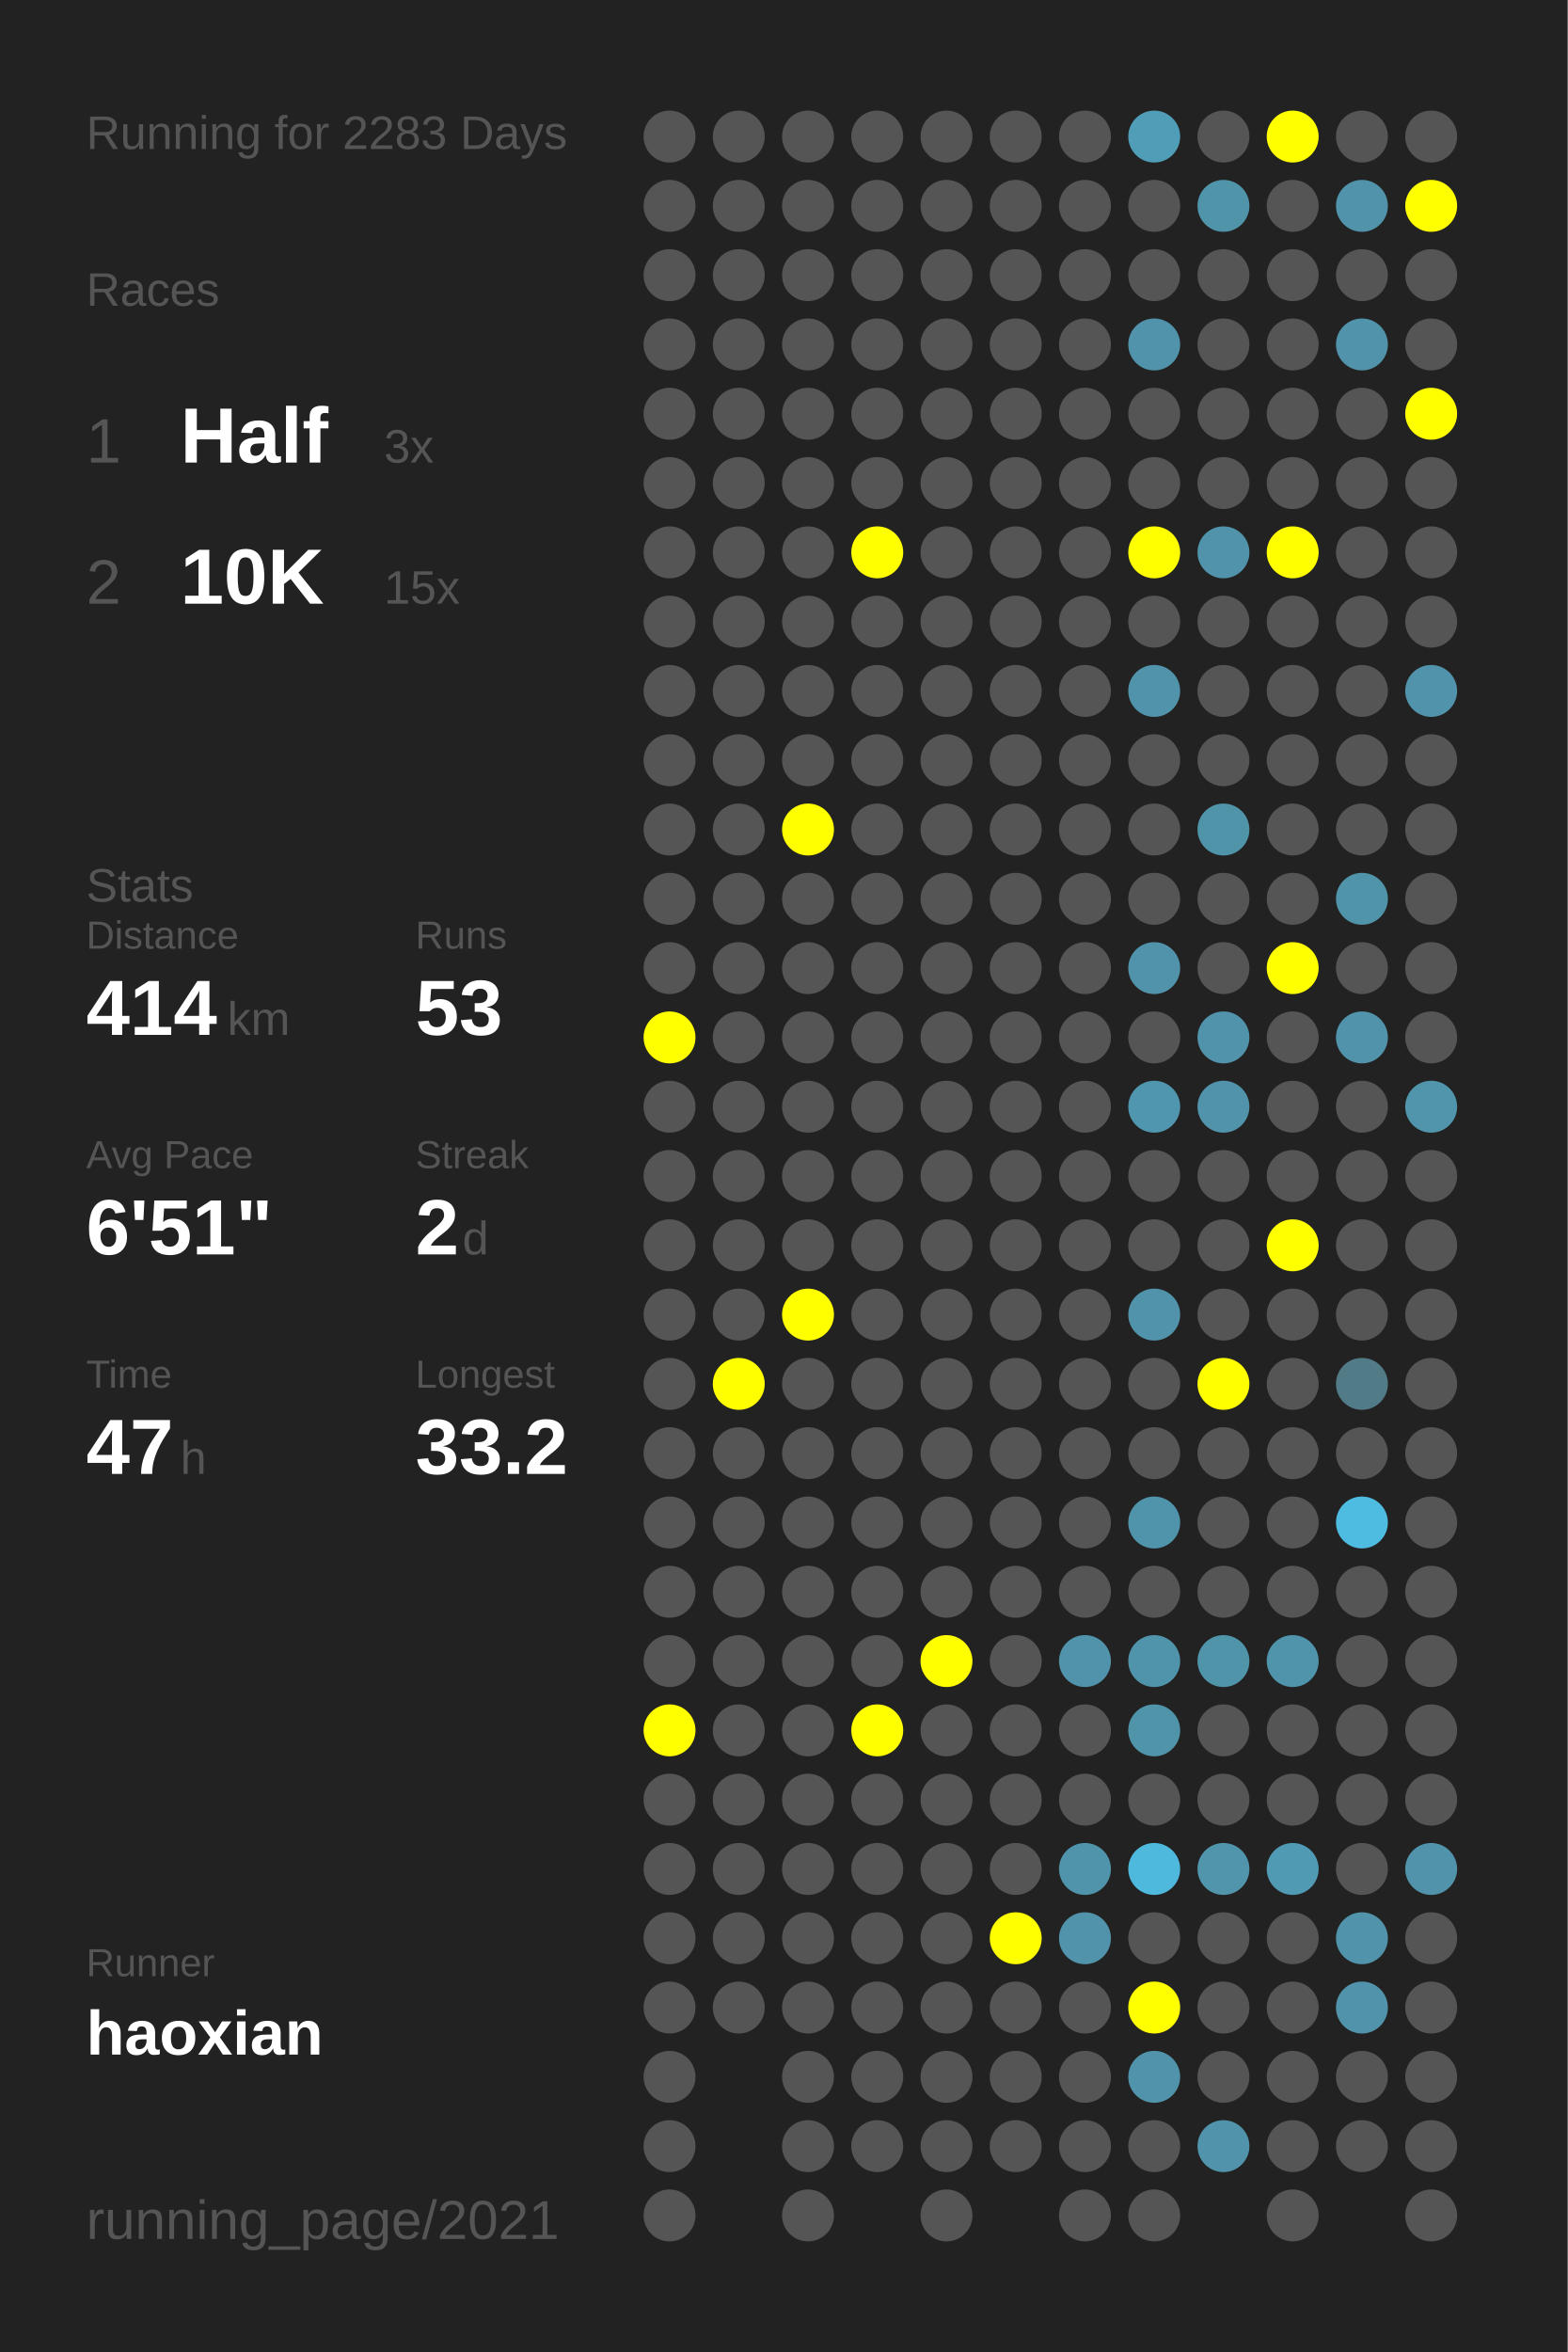
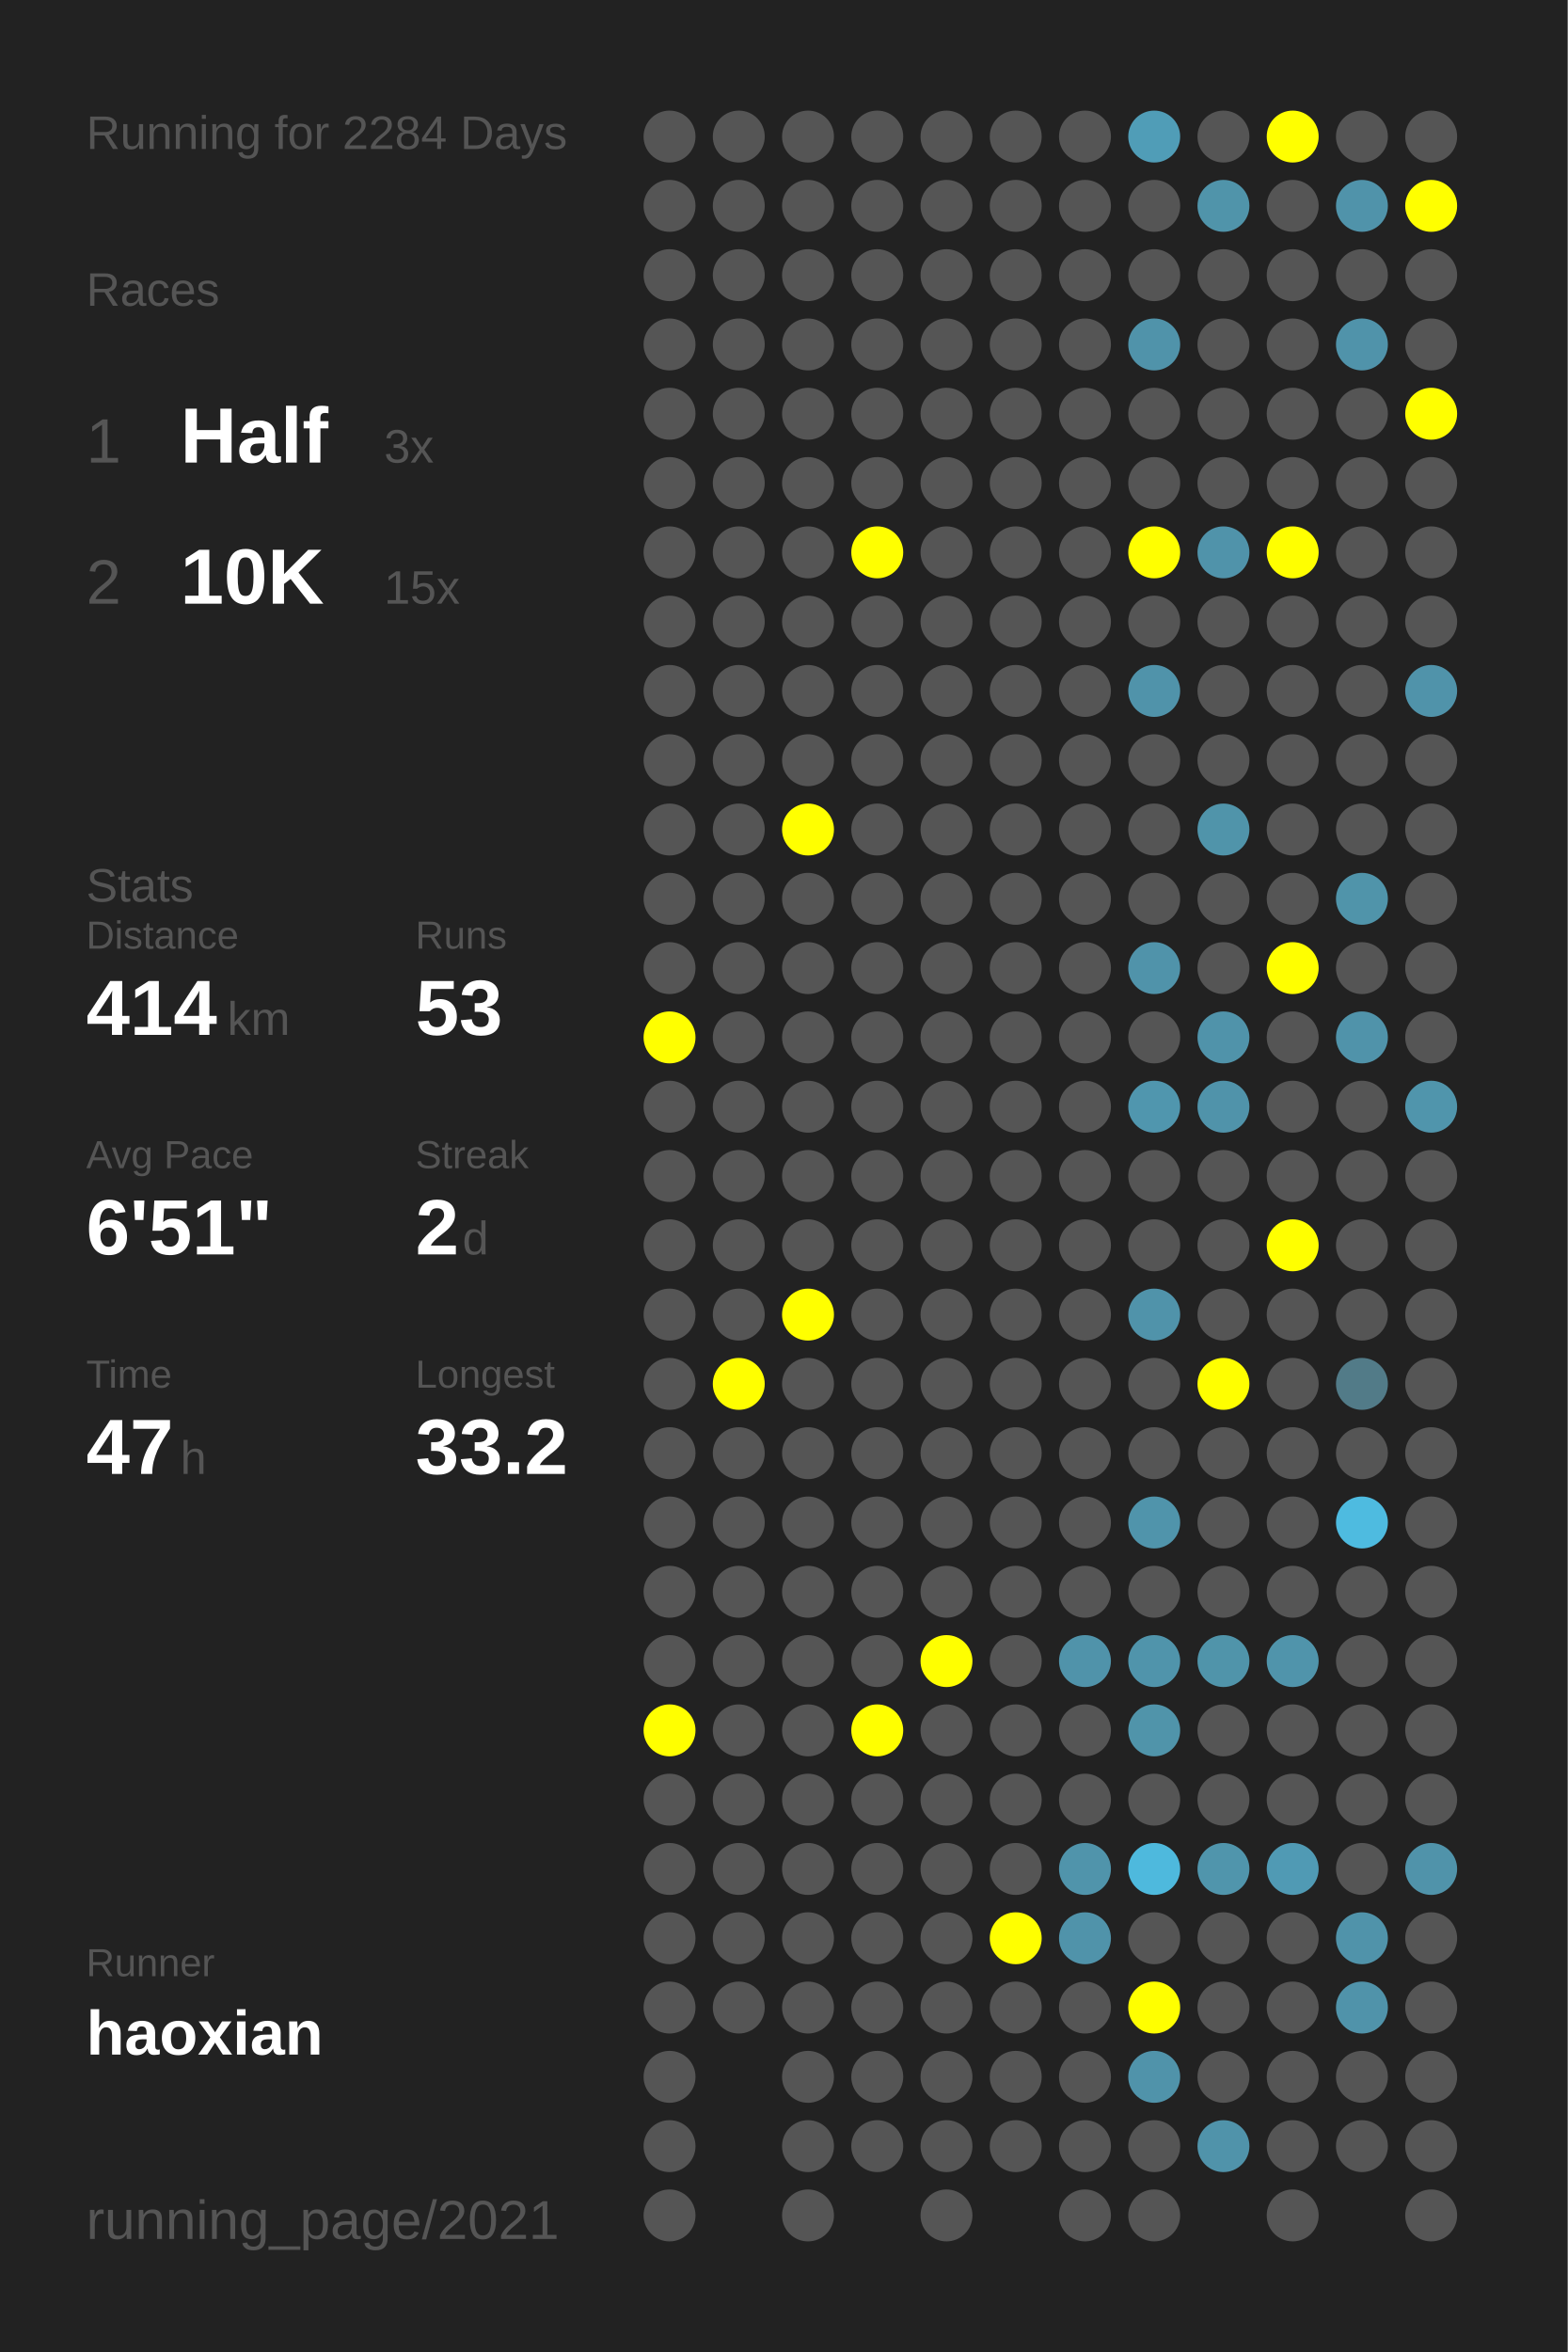
<svg xmlns="http://www.w3.org/2000/svg" baseProfile="full" height="300mm" version="1.1" viewBox="0,0,200,300" width="200mm">
  <defs />
  <rect fill="#222222" height="300" width="200" x="0" y="0" />
-   <text fill="#555555" style="font-size:6px; font-family:Arial;" x="11" y="19">Running for 2283 Days</text>
+   <text fill="#555555" style="font-size:6px; font-family:Arial;" x="11" y="19">Running for 2284 Days</text>
  <text fill="#555555" style="font-size:6px; font-family:Arial;" x="11" y="39">Races</text>
  <text fill="#555555" style="font-size:8px; font-family:Arial;" x="11" y="59">1</text>
  <text fill="#FFFFFF" style="font-size:10px; font-family:Arial; font-weight:bold;" x="23" y="59">Half</text>
  <text fill="#555555" style="font-size:6px; font-family:Arial;" x="49" y="59">3x</text>
  <text fill="#555555" style="font-size:8px; font-family:Arial;" x="11" y="77">2</text>
  <text fill="#FFFFFF" style="font-size:10px; font-family:Arial; font-weight:bold;" x="23" y="77">10K</text>
  <text fill="#555555" style="font-size:6px; font-family:Arial;" x="49" y="77">15x</text>
  <text fill="#555555" style="font-size:6px; font-family:Arial;" x="11" y="115">Stats</text>
  <text fill="#555555" style="font-size:5px; font-family:Arial;" x="11" y="121">Distance</text>
  <text fill="#FFFFFF" style="font-size:10px; font-family:Arial; font-weight:bold;" x="11" y="132">414</text>
  <text fill="#555555" style="font-size:6px; font-family:Arial;" x="29" y="132">km</text>
  <text fill="#555555" style="font-size:5px; font-family:Arial;" x="53" y="121">Runs</text>
  <text fill="#FFFFFF" style="font-size:10px; font-family:Arial; font-weight:bold;" x="53" y="132">53</text>
  <text fill="#555555" style="font-size:5px; font-family:Arial;" x="11" y="149">Avg Pace</text>
  <text fill="#FFFFFF" style="font-size:10px; font-family:Arial; font-weight:bold;" x="11" y="160">6'51"</text>
  <text fill="#555555" style="font-size:5px; font-family:Arial;" x="53" y="149">Streak</text>
  <text fill="#FFFFFF" style="font-size:10px; font-family:Arial; font-weight:bold;" x="53" y="160">2</text>
  <text fill="#555555" style="font-size:6px; font-family:Arial;" x="59" y="160">d</text>
  <text fill="#555555" style="font-size:5px; font-family:Arial;" x="11" y="177">Time</text>
  <text fill="#FFFFFF" style="font-size:10px; font-family:Arial; font-weight:bold;" x="11" y="188">47</text>
  <text fill="#555555" style="font-size:6px; font-family:Arial;" x="23" y="188">h</text>
  <text fill="#555555" style="font-size:5px; font-family:Arial;" x="53" y="177">Longest</text>
  <text fill="#FFFFFF" style="font-size:10px; font-family:Arial; font-weight:bold;" x="53" y="188">33.2</text>
  <text fill="#555555" style="font-size:5px; font-family:Arial;" x="11" y="252.065">Runner</text>
  <text fill="#FFFFFF" style="font-size:8px; font-family:Arial; font-weight:bold;" x="11" y="262.065">haoxian</text>
  <text fill="#555555" style="font-size:7px; font-family:Arial;" x="11" y="285.581">running_page/2021</text>
  <circle cx="85.417" cy="17.419" fill="#555555" r="3.312" />
  <circle cx="85.417" cy="26.258" fill="#555555" r="3.312" />
  <circle cx="85.417" cy="35.097" fill="#555555" r="3.312" />
  <circle cx="85.417" cy="43.935" fill="#555555" r="3.312" />
  <circle cx="85.417" cy="52.774" fill="#555555" r="3.312" />
  <circle cx="85.417" cy="61.613" fill="#555555" r="3.312" />
  <circle cx="85.417" cy="70.452" fill="#555555" r="3.312" />
  <circle cx="85.417" cy="79.29" fill="#555555" r="3.312" />
  <circle cx="85.417" cy="88.129" fill="#555555" r="3.312" />
  <circle cx="85.417" cy="96.968" fill="#555555" r="3.312" />
  <circle cx="85.417" cy="105.806" fill="#555555" r="3.312" />
  <circle cx="85.417" cy="114.645" fill="#555555" r="3.312" />
  <circle cx="85.417" cy="123.484" fill="#555555" r="3.312" />
  <circle cx="85.417" cy="132.323" fill="#FFFF00" r="3.312" />
  <circle cx="85.417" cy="141.161" fill="#555555" r="3.312" />
  <circle cx="85.417" cy="150" fill="#555555" r="3.312" />
  <circle cx="85.417" cy="158.839" fill="#555555" r="3.312" />
  <circle cx="85.417" cy="167.677" fill="#555555" r="3.312" />
  <circle cx="85.417" cy="176.516" fill="#555555" r="3.312" />
  <circle cx="85.417" cy="185.355" fill="#555555" r="3.312" />
  <circle cx="85.417" cy="194.194" fill="#555555" r="3.312" />
  <circle cx="85.417" cy="203.032" fill="#555555" r="3.312" />
  <circle cx="85.417" cy="211.871" fill="#555555" r="3.312" />
  <circle cx="85.417" cy="220.71" fill="#FFFF00" r="3.312" />
  <circle cx="85.417" cy="229.548" fill="#555555" r="3.312" />
  <circle cx="85.417" cy="238.387" fill="#555555" r="3.312" />
  <circle cx="85.417" cy="247.226" fill="#555555" r="3.312" />
  <circle cx="85.417" cy="256.065" fill="#555555" r="3.312" />
  <circle cx="85.417" cy="264.903" fill="#555555" r="3.312" />
  <circle cx="85.417" cy="273.742" fill="#555555" r="3.312" />
  <circle cx="85.417" cy="282.581" fill="#555555" r="3.312" />
  <circle cx="94.25" cy="17.419" fill="#555555" r="3.312" />
  <circle cx="94.25" cy="26.258" fill="#555555" r="3.312" />
  <circle cx="94.25" cy="35.097" fill="#555555" r="3.312" />
  <circle cx="94.25" cy="43.935" fill="#555555" r="3.312" />
  <circle cx="94.25" cy="52.774" fill="#555555" r="3.312" />
  <circle cx="94.25" cy="61.613" fill="#555555" r="3.312" />
  <circle cx="94.25" cy="70.452" fill="#555555" r="3.312" />
  <circle cx="94.25" cy="79.29" fill="#555555" r="3.312" />
  <circle cx="94.25" cy="88.129" fill="#555555" r="3.312" />
  <circle cx="94.25" cy="96.968" fill="#555555" r="3.312" />
  <circle cx="94.25" cy="105.806" fill="#555555" r="3.312" />
  <circle cx="94.25" cy="114.645" fill="#555555" r="3.312" />
  <circle cx="94.25" cy="123.484" fill="#555555" r="3.312" />
  <circle cx="94.25" cy="132.323" fill="#555555" r="3.312" />
  <circle cx="94.25" cy="141.161" fill="#555555" r="3.312" />
  <circle cx="94.25" cy="150" fill="#555555" r="3.312" />
  <circle cx="94.25" cy="158.839" fill="#555555" r="3.312" />
  <circle cx="94.25" cy="167.677" fill="#555555" r="3.312" />
  <circle cx="94.25" cy="176.516" fill="#FFFF00" r="3.312" />
  <circle cx="94.25" cy="185.355" fill="#555555" r="3.312" />
  <circle cx="94.25" cy="194.194" fill="#555555" r="3.312" />
  <circle cx="94.25" cy="203.032" fill="#555555" r="3.312" />
  <circle cx="94.25" cy="211.871" fill="#555555" r="3.312" />
  <circle cx="94.25" cy="220.71" fill="#555555" r="3.312" />
  <circle cx="94.25" cy="229.548" fill="#555555" r="3.312" />
  <circle cx="94.25" cy="238.387" fill="#555555" r="3.312" />
  <circle cx="94.25" cy="247.226" fill="#555555" r="3.312" />
  <circle cx="94.25" cy="256.065" fill="#555555" r="3.312" />
  <circle cx="103.083" cy="17.419" fill="#555555" r="3.312" />
  <circle cx="103.083" cy="26.258" fill="#555555" r="3.312" />
  <circle cx="103.083" cy="35.097" fill="#555555" r="3.312" />
  <circle cx="103.083" cy="43.935" fill="#555555" r="3.312" />
  <circle cx="103.083" cy="52.774" fill="#555555" r="3.312" />
  <circle cx="103.083" cy="61.613" fill="#555555" r="3.312" />
  <circle cx="103.083" cy="70.452" fill="#555555" r="3.312" />
  <circle cx="103.083" cy="79.29" fill="#555555" r="3.312" />
  <circle cx="103.083" cy="88.129" fill="#555555" r="3.312" />
  <circle cx="103.083" cy="96.968" fill="#555555" r="3.312" />
  <circle cx="103.083" cy="105.806" fill="#FFFF00" r="3.312" />
  <circle cx="103.083" cy="114.645" fill="#555555" r="3.312" />
  <circle cx="103.083" cy="123.484" fill="#555555" r="3.312" />
  <circle cx="103.083" cy="132.323" fill="#555555" r="3.312" />
  <circle cx="103.083" cy="141.161" fill="#555555" r="3.312" />
  <circle cx="103.083" cy="150" fill="#555555" r="3.312" />
  <circle cx="103.083" cy="158.839" fill="#555555" r="3.312" />
  <circle cx="103.083" cy="167.677" fill="#FFFF00" r="3.312" />
  <circle cx="103.083" cy="176.516" fill="#555555" r="3.312" />
  <circle cx="103.083" cy="185.355" fill="#555555" r="3.312" />
  <circle cx="103.083" cy="194.194" fill="#555555" r="3.312" />
  <circle cx="103.083" cy="203.032" fill="#555555" r="3.312" />
  <circle cx="103.083" cy="211.871" fill="#555555" r="3.312" />
  <circle cx="103.083" cy="220.71" fill="#555555" r="3.312" />
  <circle cx="103.083" cy="229.548" fill="#555555" r="3.312" />
  <circle cx="103.083" cy="238.387" fill="#555555" r="3.312" />
  <circle cx="103.083" cy="247.226" fill="#555555" r="3.312" />
  <circle cx="103.083" cy="256.065" fill="#555555" r="3.312" />
  <circle cx="103.083" cy="264.903" fill="#555555" r="3.312" />
  <circle cx="103.083" cy="273.742" fill="#555555" r="3.312" />
  <circle cx="103.083" cy="282.581" fill="#555555" r="3.312" />
  <circle cx="111.917" cy="17.419" fill="#555555" r="3.312" />
  <circle cx="111.917" cy="26.258" fill="#555555" r="3.312" />
  <circle cx="111.917" cy="35.097" fill="#555555" r="3.312" />
  <circle cx="111.917" cy="43.935" fill="#555555" r="3.312" />
  <circle cx="111.917" cy="52.774" fill="#555555" r="3.312" />
  <circle cx="111.917" cy="61.613" fill="#555555" r="3.312" />
  <circle cx="111.917" cy="70.452" fill="#FFFF00" r="3.312" />
  <circle cx="111.917" cy="79.29" fill="#555555" r="3.312" />
  <circle cx="111.917" cy="88.129" fill="#555555" r="3.312" />
  <circle cx="111.917" cy="96.968" fill="#555555" r="3.312" />
  <circle cx="111.917" cy="105.806" fill="#555555" r="3.312" />
  <circle cx="111.917" cy="114.645" fill="#555555" r="3.312" />
  <circle cx="111.917" cy="123.484" fill="#555555" r="3.312" />
  <circle cx="111.917" cy="132.323" fill="#555555" r="3.312" />
  <circle cx="111.917" cy="141.161" fill="#555555" r="3.312" />
  <circle cx="111.917" cy="150" fill="#555555" r="3.312" />
  <circle cx="111.917" cy="158.839" fill="#555555" r="3.312" />
  <circle cx="111.917" cy="167.677" fill="#555555" r="3.312" />
  <circle cx="111.917" cy="176.516" fill="#555555" r="3.312" />
  <circle cx="111.917" cy="185.355" fill="#555555" r="3.312" />
  <circle cx="111.917" cy="194.194" fill="#555555" r="3.312" />
  <circle cx="111.917" cy="203.032" fill="#555555" r="3.312" />
  <circle cx="111.917" cy="211.871" fill="#555555" r="3.312" />
  <circle cx="111.917" cy="220.71" fill="#FFFF00" r="3.312" />
  <circle cx="111.917" cy="229.548" fill="#555555" r="3.312" />
  <circle cx="111.917" cy="238.387" fill="#555555" r="3.312" />
  <circle cx="111.917" cy="247.226" fill="#555555" r="3.312" />
  <circle cx="111.917" cy="256.065" fill="#555555" r="3.312" />
  <circle cx="111.917" cy="264.903" fill="#555555" r="3.312" />
  <circle cx="111.917" cy="273.742" fill="#555555" r="3.312" />
  <circle cx="120.75" cy="17.419" fill="#555555" r="3.312" />
  <circle cx="120.75" cy="26.258" fill="#555555" r="3.312" />
  <circle cx="120.75" cy="35.097" fill="#555555" r="3.312" />
  <circle cx="120.75" cy="43.935" fill="#555555" r="3.312" />
  <circle cx="120.75" cy="52.774" fill="#555555" r="3.312" />
  <circle cx="120.75" cy="61.613" fill="#555555" r="3.312" />
  <circle cx="120.75" cy="70.452" fill="#555555" r="3.312" />
  <circle cx="120.75" cy="79.29" fill="#555555" r="3.312" />
  <circle cx="120.75" cy="88.129" fill="#555555" r="3.312" />
  <circle cx="120.75" cy="96.968" fill="#555555" r="3.312" />
  <circle cx="120.75" cy="105.806" fill="#555555" r="3.312" />
  <circle cx="120.75" cy="114.645" fill="#555555" r="3.312" />
  <circle cx="120.75" cy="123.484" fill="#555555" r="3.312" />
  <circle cx="120.75" cy="132.323" fill="#555555" r="3.312" />
  <circle cx="120.75" cy="141.161" fill="#555555" r="3.312" />
  <circle cx="120.75" cy="150" fill="#555555" r="3.312" />
  <circle cx="120.75" cy="158.839" fill="#555555" r="3.312" />
  <circle cx="120.75" cy="167.677" fill="#555555" r="3.312" />
  <circle cx="120.75" cy="176.516" fill="#555555" r="3.312" />
  <circle cx="120.75" cy="185.355" fill="#555555" r="3.312" />
  <circle cx="120.75" cy="194.194" fill="#555555" r="3.312" />
  <circle cx="120.75" cy="203.032" fill="#555555" r="3.312" />
  <circle cx="120.75" cy="211.871" fill="#FFFF00" r="3.312" />
  <circle cx="120.75" cy="220.71" fill="#555555" r="3.312" />
  <circle cx="120.75" cy="229.548" fill="#555555" r="3.312" />
  <circle cx="120.75" cy="238.387" fill="#555555" r="3.312" />
  <circle cx="120.75" cy="247.226" fill="#555555" r="3.312" />
  <circle cx="120.75" cy="256.065" fill="#555555" r="3.312" />
  <circle cx="120.75" cy="264.903" fill="#555555" r="3.312" />
  <circle cx="120.75" cy="273.742" fill="#555555" r="3.312" />
  <circle cx="120.75" cy="282.581" fill="#555555" r="3.312" />
  <circle cx="129.583" cy="17.419" fill="#555555" r="3.312" />
  <circle cx="129.583" cy="26.258" fill="#555555" r="3.312" />
  <circle cx="129.583" cy="35.097" fill="#555555" r="3.312" />
  <circle cx="129.583" cy="43.935" fill="#555555" r="3.312" />
  <circle cx="129.583" cy="52.774" fill="#555555" r="3.312" />
  <circle cx="129.583" cy="61.613" fill="#555555" r="3.312" />
  <circle cx="129.583" cy="70.452" fill="#555555" r="3.312" />
  <circle cx="129.583" cy="79.29" fill="#555555" r="3.312" />
  <circle cx="129.583" cy="88.129" fill="#555555" r="3.312" />
  <circle cx="129.583" cy="96.968" fill="#555555" r="3.312" />
  <circle cx="129.583" cy="105.806" fill="#555555" r="3.312" />
  <circle cx="129.583" cy="114.645" fill="#555555" r="3.312" />
  <circle cx="129.583" cy="123.484" fill="#555555" r="3.312" />
  <circle cx="129.583" cy="132.323" fill="#555555" r="3.312" />
  <circle cx="129.583" cy="141.161" fill="#555555" r="3.312" />
  <circle cx="129.583" cy="150" fill="#555555" r="3.312" />
  <circle cx="129.583" cy="158.839" fill="#555555" r="3.312" />
  <circle cx="129.583" cy="167.677" fill="#555555" r="3.312" />
  <circle cx="129.583" cy="176.516" fill="#555555" r="3.312" />
  <circle cx="129.583" cy="185.355" fill="#555555" r="3.312" />
  <circle cx="129.583" cy="194.194" fill="#555555" r="3.312" />
  <circle cx="129.583" cy="203.032" fill="#555555" r="3.312" />
  <circle cx="129.583" cy="211.871" fill="#555555" r="3.312" />
  <circle cx="129.583" cy="220.71" fill="#555555" r="3.312" />
  <circle cx="129.583" cy="229.548" fill="#555555" r="3.312" />
  <circle cx="129.583" cy="238.387" fill="#555555" r="3.312" />
  <circle cx="129.583" cy="247.226" fill="#FFFF00" r="3.312" />
  <circle cx="129.583" cy="256.065" fill="#555555" r="3.312" />
  <circle cx="129.583" cy="264.903" fill="#555555" r="3.312" />
  <circle cx="129.583" cy="273.742" fill="#555555" r="3.312" />
  <circle cx="138.417" cy="17.419" fill="#555555" r="3.312" />
  <circle cx="138.417" cy="26.258" fill="#555555" r="3.312" />
  <circle cx="138.417" cy="35.097" fill="#555555" r="3.312" />
  <circle cx="138.417" cy="43.935" fill="#555555" r="3.312" />
  <circle cx="138.417" cy="52.774" fill="#555555" r="3.312" />
  <circle cx="138.417" cy="61.613" fill="#555555" r="3.312" />
  <circle cx="138.417" cy="70.452" fill="#555555" r="3.312" />
  <circle cx="138.417" cy="79.29" fill="#555555" r="3.312" />
  <circle cx="138.417" cy="88.129" fill="#555555" r="3.312" />
  <circle cx="138.417" cy="96.968" fill="#555555" r="3.312" />
  <circle cx="138.417" cy="105.806" fill="#555555" r="3.312" />
  <circle cx="138.417" cy="114.645" fill="#555555" r="3.312" />
  <circle cx="138.417" cy="123.484" fill="#555555" r="3.312" />
  <circle cx="138.417" cy="132.323" fill="#555555" r="3.312" />
  <circle cx="138.417" cy="141.161" fill="#555555" r="3.312" />
  <circle cx="138.417" cy="150" fill="#555555" r="3.312" />
  <circle cx="138.417" cy="158.839" fill="#555555" r="3.312" />
  <circle cx="138.417" cy="167.677" fill="#555555" r="3.312" />
  <circle cx="138.417" cy="176.516" fill="#555555" r="3.312" />
  <circle cx="138.417" cy="185.355" fill="#555555" r="3.312" />
  <circle cx="138.417" cy="194.194" fill="#555555" r="3.312" />
  <circle cx="138.417" cy="203.032" fill="#555555" r="3.312" />
  <circle cx="138.417" cy="211.871" fill="#5093aa" r="3.312" />
  <circle cx="138.417" cy="220.71" fill="#555555" r="3.312" />
  <circle cx="138.417" cy="229.548" fill="#555555" r="3.312" />
  <circle cx="138.417" cy="238.387" fill="#5094ab" r="3.312" />
  <circle cx="138.417" cy="247.226" fill="#5093aa" r="3.312" />
  <circle cx="138.417" cy="256.065" fill="#555555" r="3.312" />
  <circle cx="138.417" cy="264.903" fill="#555555" r="3.312" />
  <circle cx="138.417" cy="273.742" fill="#555555" r="3.312" />
  <circle cx="138.417" cy="282.581" fill="#555555" r="3.312" />
  <circle cx="147.25" cy="17.419" fill="#509db7" r="3.312" />
  <circle cx="147.25" cy="26.258" fill="#555555" r="3.312" />
  <circle cx="147.25" cy="35.097" fill="#555555" r="3.312" />
  <circle cx="147.25" cy="43.935" fill="#5093aa" r="3.312" />
  <circle cx="147.25" cy="52.774" fill="#555555" r="3.312" />
  <circle cx="147.25" cy="61.613" fill="#555555" r="3.312" />
  <circle cx="147.25" cy="70.452" fill="#FFFF00" r="3.312" />
  <circle cx="147.25" cy="79.29" fill="#555555" r="3.312" />
  <circle cx="147.25" cy="88.129" fill="#5093aa" r="3.312" />
  <circle cx="147.25" cy="96.968" fill="#555555" r="3.312" />
  <circle cx="147.25" cy="105.806" fill="#555555" r="3.312" />
  <circle cx="147.25" cy="114.645" fill="#555555" r="3.312" />
  <circle cx="147.25" cy="123.484" fill="#5093aa" r="3.312" />
  <circle cx="147.25" cy="132.323" fill="#555555" r="3.312" />
  <circle cx="147.25" cy="141.161" fill="#5096ae" r="3.312" />
  <circle cx="147.25" cy="150" fill="#555555" r="3.312" />
  <circle cx="147.25" cy="158.839" fill="#555555" r="3.312" />
  <circle cx="147.25" cy="167.677" fill="#5093aa" r="3.312" />
  <circle cx="147.25" cy="176.516" fill="#555555" r="3.312" />
  <circle cx="147.25" cy="185.355" fill="#555555" r="3.312" />
  <circle cx="147.25" cy="194.194" fill="#5094ab" r="3.312" />
  <circle cx="147.25" cy="203.032" fill="#555555" r="3.312" />
  <circle cx="147.25" cy="211.871" fill="#5094ab" r="3.312" />
  <circle cx="147.25" cy="220.71" fill="#5094aa" r="3.312" />
  <circle cx="147.25" cy="229.548" fill="#555555" r="3.312" />
  <circle cx="147.25" cy="238.387" fill="#4eb9dd" r="3.312" />
  <circle cx="147.25" cy="247.226" fill="#555555" r="3.312" />
  <circle cx="147.25" cy="256.065" fill="#FFFF00" r="3.312" />
  <circle cx="147.25" cy="264.903" fill="#5093aa" r="3.312" />
  <circle cx="147.25" cy="273.742" fill="#555555" r="3.312" />
  <circle cx="147.25" cy="282.581" fill="#555555" r="3.312" />
  <circle cx="156.083" cy="17.419" fill="#555555" r="3.312" />
  <circle cx="156.083" cy="26.258" fill="#5094aa" r="3.312" />
  <circle cx="156.083" cy="35.097" fill="#555555" r="3.312" />
  <circle cx="156.083" cy="43.935" fill="#555555" r="3.312" />
  <circle cx="156.083" cy="52.774" fill="#555555" r="3.312" />
  <circle cx="156.083" cy="61.613" fill="#555555" r="3.312" />
  <circle cx="156.083" cy="70.452" fill="#5093aa" r="3.312" />
  <circle cx="156.083" cy="79.29" fill="#555555" r="3.312" />
  <circle cx="156.083" cy="88.129" fill="#555555" r="3.312" />
  <circle cx="156.083" cy="96.968" fill="#555555" r="3.312" />
  <circle cx="156.083" cy="105.806" fill="#5094aa" r="3.312" />
  <circle cx="156.083" cy="114.645" fill="#555555" r="3.312" />
  <circle cx="156.083" cy="123.484" fill="#555555" r="3.312" />
  <circle cx="156.083" cy="132.323" fill="#5093aa" r="3.312" />
  <circle cx="156.083" cy="141.161" fill="#5093aa" r="3.312" />
  <circle cx="156.083" cy="150" fill="#555555" r="3.312" />
  <circle cx="156.083" cy="158.839" fill="#555555" r="3.312" />
  <circle cx="156.083" cy="167.677" fill="#555555" r="3.312" />
  <circle cx="156.083" cy="176.516" fill="#FFFF00" r="3.312" />
  <circle cx="156.083" cy="185.355" fill="#555555" r="3.312" />
  <circle cx="156.083" cy="194.194" fill="#555555" r="3.312" />
  <circle cx="156.083" cy="203.032" fill="#555555" r="3.312" />
  <circle cx="156.083" cy="211.871" fill="#5094aa" r="3.312" />
  <circle cx="156.083" cy="220.71" fill="#555555" r="3.312" />
  <circle cx="156.083" cy="229.548" fill="#555555" r="3.312" />
  <circle cx="156.083" cy="238.387" fill="#5095ac" r="3.312" />
  <circle cx="156.083" cy="247.226" fill="#555555" r="3.312" />
  <circle cx="156.083" cy="256.065" fill="#555555" r="3.312" />
  <circle cx="156.083" cy="264.903" fill="#555555" r="3.312" />
  <circle cx="156.083" cy="273.742" fill="#5093aa" r="3.312" />
  <circle cx="164.917" cy="17.419" fill="#FFFF00" r="3.312" />
  <circle cx="164.917" cy="26.258" fill="#555555" r="3.312" />
  <circle cx="164.917" cy="35.097" fill="#555555" r="3.312" />
  <circle cx="164.917" cy="43.935" fill="#555555" r="3.312" />
  <circle cx="164.917" cy="52.774" fill="#555555" r="3.312" />
  <circle cx="164.917" cy="61.613" fill="#555555" r="3.312" />
  <circle cx="164.917" cy="70.452" fill="#FFFF00" r="3.312" />
  <circle cx="164.917" cy="79.29" fill="#555555" r="3.312" />
  <circle cx="164.917" cy="88.129" fill="#555555" r="3.312" />
  <circle cx="164.917" cy="96.968" fill="#555555" r="3.312" />
  <circle cx="164.917" cy="105.806" fill="#555555" r="3.312" />
  <circle cx="164.917" cy="114.645" fill="#555555" r="3.312" />
  <circle cx="164.917" cy="123.484" fill="#FFFF00" r="3.312" />
  <circle cx="164.917" cy="132.323" fill="#555555" r="3.312" />
  <circle cx="164.917" cy="141.161" fill="#555555" r="3.312" />
  <circle cx="164.917" cy="150" fill="#555555" r="3.312" />
  <circle cx="164.917" cy="158.839" fill="#FFFF00" r="3.312" />
  <circle cx="164.917" cy="167.677" fill="#555555" r="3.312" />
  <circle cx="164.917" cy="176.516" fill="#555555" r="3.312" />
  <circle cx="164.917" cy="185.355" fill="#555555" r="3.312" />
  <circle cx="164.917" cy="194.194" fill="#555555" r="3.312" />
  <circle cx="164.917" cy="203.032" fill="#555555" r="3.312" />
  <circle cx="164.917" cy="211.871" fill="#5094ab" r="3.312" />
  <circle cx="164.917" cy="220.71" fill="#555555" r="3.312" />
  <circle cx="164.917" cy="229.548" fill="#555555" r="3.312" />
  <circle cx="164.917" cy="238.387" fill="#509ab4" r="3.312" />
  <circle cx="164.917" cy="247.226" fill="#555555" r="3.312" />
  <circle cx="164.917" cy="256.065" fill="#555555" r="3.312" />
  <circle cx="164.917" cy="264.903" fill="#555555" r="3.312" />
  <circle cx="164.917" cy="273.742" fill="#555555" r="3.312" />
  <circle cx="164.917" cy="282.581" fill="#555555" r="3.312" />
  <circle cx="173.75" cy="17.419" fill="#555555" r="3.312" />
  <circle cx="173.75" cy="26.258" fill="#5093aa" r="3.312" />
  <circle cx="173.75" cy="35.097" fill="#555555" r="3.312" />
  <circle cx="173.75" cy="43.935" fill="#5093aa" r="3.312" />
  <circle cx="173.75" cy="52.774" fill="#555555" r="3.312" />
  <circle cx="173.75" cy="61.613" fill="#555555" r="3.312" />
  <circle cx="173.75" cy="70.452" fill="#555555" r="3.312" />
  <circle cx="173.75" cy="79.29" fill="#555555" r="3.312" />
  <circle cx="173.75" cy="88.129" fill="#555555" r="3.312" />
  <circle cx="173.75" cy="96.968" fill="#555555" r="3.312" />
  <circle cx="173.75" cy="105.806" fill="#555555" r="3.312" />
  <circle cx="173.75" cy="114.645" fill="#5094aa" r="3.312" />
  <circle cx="173.75" cy="123.484" fill="#555555" r="3.312" />
  <circle cx="173.75" cy="132.323" fill="#5093aa" r="3.312" />
  <circle cx="173.75" cy="141.161" fill="#555555" r="3.312" />
  <circle cx="173.75" cy="150" fill="#555555" r="3.312" />
  <circle cx="173.75" cy="158.839" fill="#555555" r="3.312" />
  <circle cx="173.75" cy="167.677" fill="#555555" r="3.312" />
  <circle cx="173.75" cy="176.516" fill="#527b88" r="3.312" />
  <circle cx="173.75" cy="185.355" fill="#555555" r="3.312" />
  <circle cx="173.75" cy="194.194" fill="#4ebbe0" r="3.312" />
  <circle cx="173.75" cy="203.032" fill="#555555" r="3.312" />
  <circle cx="173.75" cy="211.871" fill="#555555" r="3.312" />
  <circle cx="173.75" cy="220.71" fill="#555555" r="3.312" />
  <circle cx="173.75" cy="229.548" fill="#555555" r="3.312" />
  <circle cx="173.75" cy="238.387" fill="#555555" r="3.312" />
  <circle cx="173.75" cy="247.226" fill="#5093aa" r="3.312" />
  <circle cx="173.75" cy="256.065" fill="#5093aa" r="3.312" />
  <circle cx="173.75" cy="264.903" fill="#555555" r="3.312" />
  <circle cx="173.75" cy="273.742" fill="#555555" r="3.312" />
  <circle cx="182.583" cy="17.419" fill="#555555" r="3.312" />
  <circle cx="182.583" cy="26.258" fill="#FFFF00" r="3.312" />
  <circle cx="182.583" cy="35.097" fill="#555555" r="3.312" />
  <circle cx="182.583" cy="43.935" fill="#555555" r="3.312" />
  <circle cx="182.583" cy="52.774" fill="#FFFF00" r="3.312" />
  <circle cx="182.583" cy="61.613" fill="#555555" r="3.312" />
  <circle cx="182.583" cy="70.452" fill="#555555" r="3.312" />
  <circle cx="182.583" cy="79.29" fill="#555555" r="3.312" />
  <circle cx="182.583" cy="88.129" fill="#5093aa" r="3.312" />
  <circle cx="182.583" cy="96.968" fill="#555555" r="3.312" />
  <circle cx="182.583" cy="105.806" fill="#555555" r="3.312" />
  <circle cx="182.583" cy="114.645" fill="#555555" r="3.312" />
  <circle cx="182.583" cy="123.484" fill="#555555" r="3.312" />
  <circle cx="182.583" cy="132.323" fill="#555555" r="3.312" />
  <circle cx="182.583" cy="141.161" fill="#5095ac" r="3.312" />
  <circle cx="182.583" cy="150" fill="#555555" r="3.312" />
  <circle cx="182.583" cy="158.839" fill="#555555" r="3.312" />
  <circle cx="182.583" cy="167.677" fill="#555555" r="3.312" />
  <circle cx="182.583" cy="176.516" fill="#555555" r="3.312" />
  <circle cx="182.583" cy="185.355" fill="#555555" r="3.312" />
  <circle cx="182.583" cy="194.194" fill="#555555" r="3.312" />
  <circle cx="182.583" cy="203.032" fill="#555555" r="3.312" />
  <circle cx="182.583" cy="211.871" fill="#555555" r="3.312" />
  <circle cx="182.583" cy="220.71" fill="#555555" r="3.312" />
  <circle cx="182.583" cy="229.548" fill="#555555" r="3.312" />
  <circle cx="182.583" cy="238.387" fill="#5093aa" r="3.312" />
  <circle cx="182.583" cy="247.226" fill="#555555" r="3.312" />
  <circle cx="182.583" cy="256.065" fill="#555555" r="3.312" />
  <circle cx="182.583" cy="264.903" fill="#555555" r="3.312" />
  <circle cx="182.583" cy="273.742" fill="#555555" r="3.312" />
  <circle cx="182.583" cy="282.581" fill="#555555" r="3.312" />
</svg>
